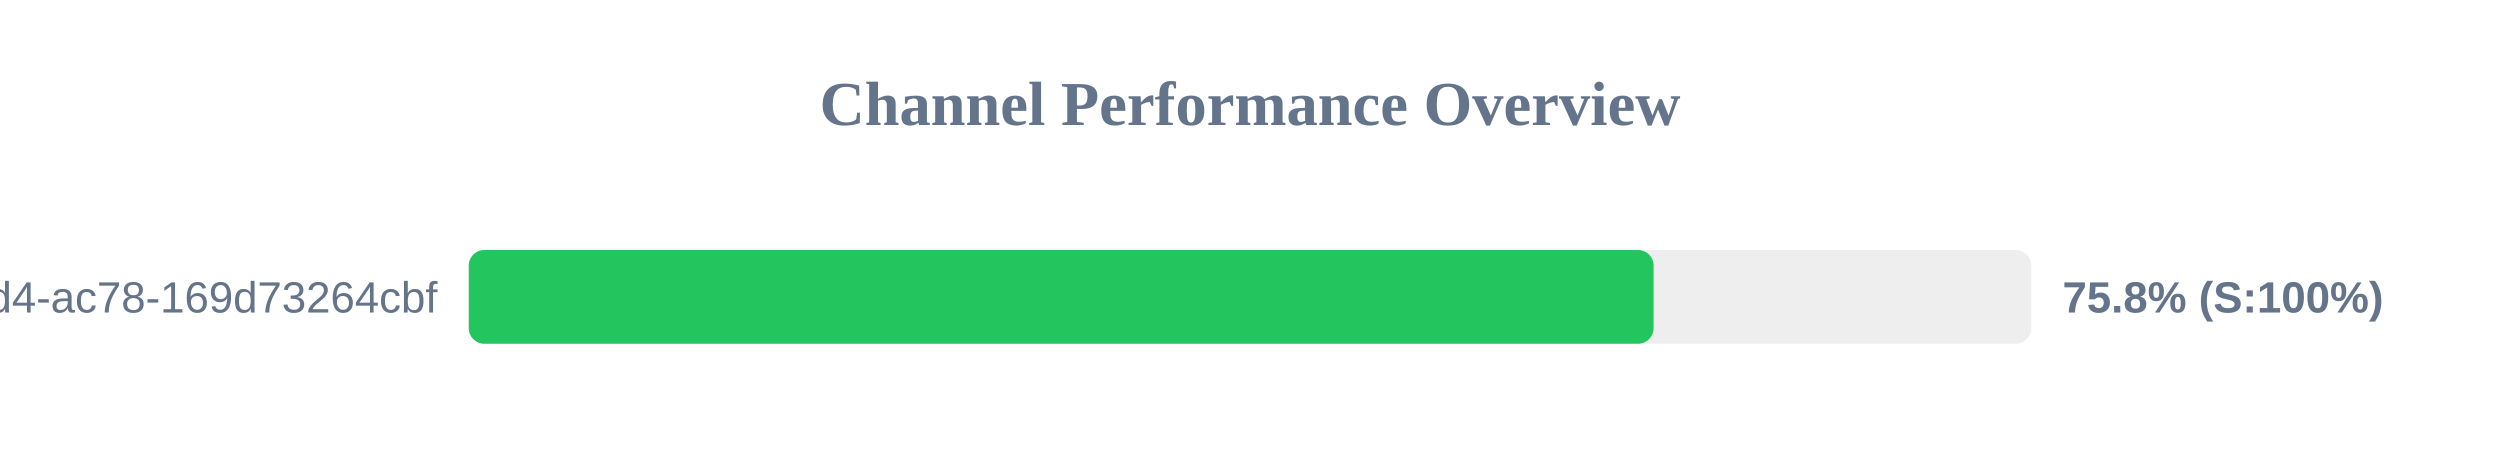
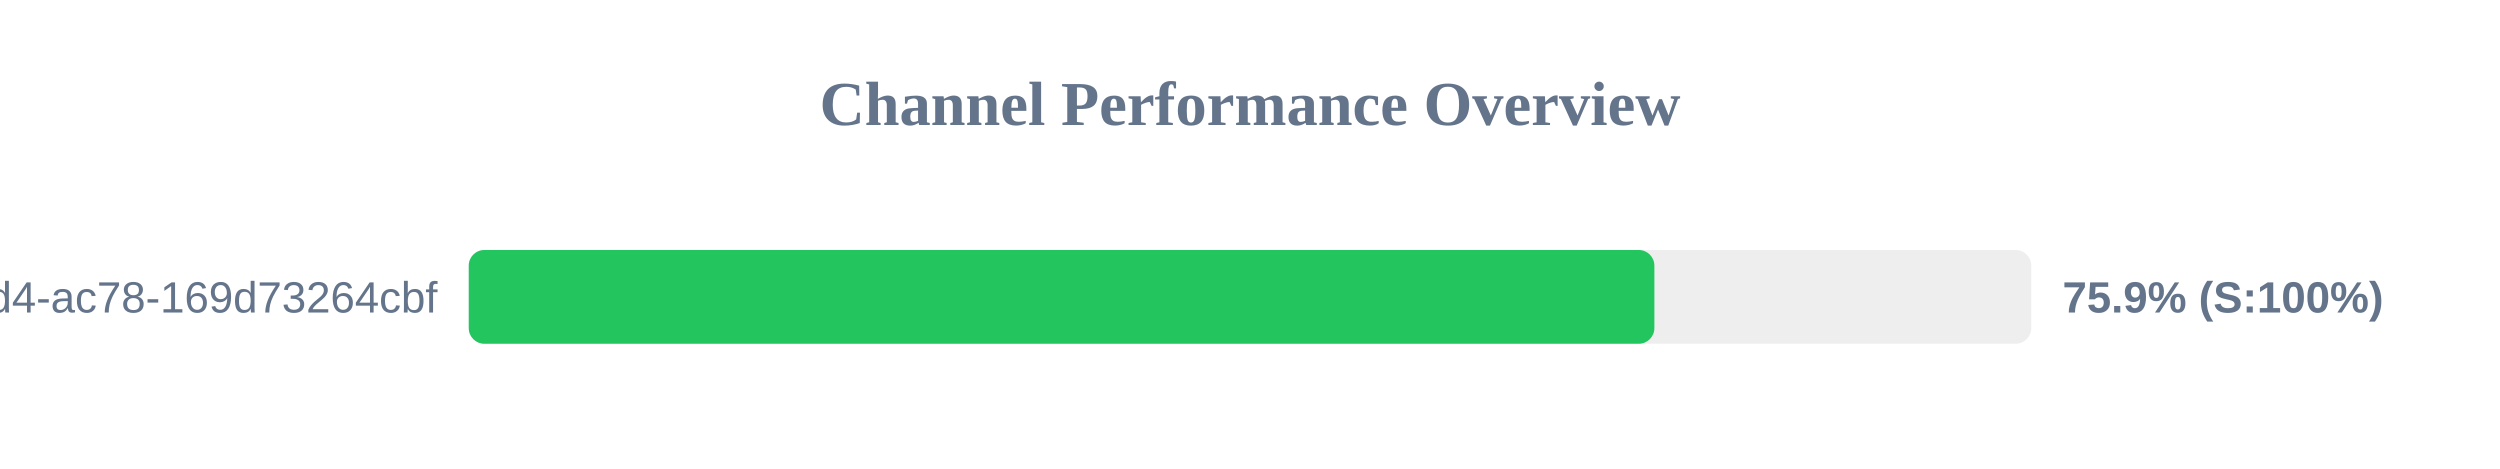
<svg xmlns="http://www.w3.org/2000/svg" width="800" height="150" version="1.1">
  <style>
        .row { font: 14px Arial; fill: #64748b; }
        .score { font: bold 14px Arial; fill: #64748b; }
    </style>
  <text x="400" y="40" text-anchor="middle" font-size="20px" font-weight="bold" fill="#64748b">Channel Performance Overview</text>
  <rect x="150" y="80" width="500" height="30" fill="#eee" rx="5" />
-   <rect x="150" y="80" width="379.15" height="30" fill="#22c55e" rx="5" />
+   <rect x="150" y="80" width="379.4" height="30" fill="#22c55e" rx="5" />
  <text x="140" y="100" text-anchor="end" class="row">?uuid=48c2c901-72e6-46d4-ac78-169d73264cbf</text>
-   <text x="660" y="100" text-anchor="start" class="score">75.8% (S:100%)</text>
+   <text x="660" y="100" text-anchor="start" class="score">75.9% (S:100%)</text>
</svg>
